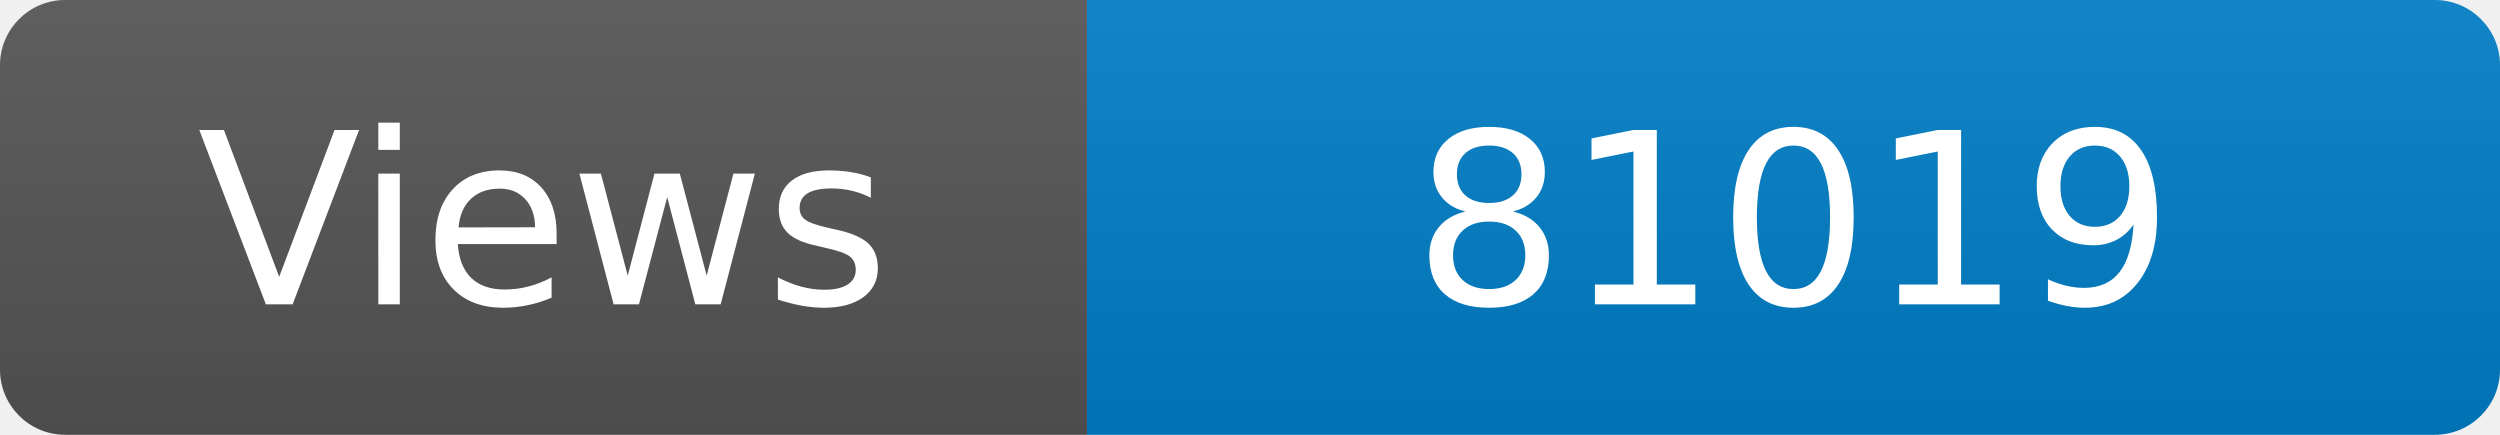
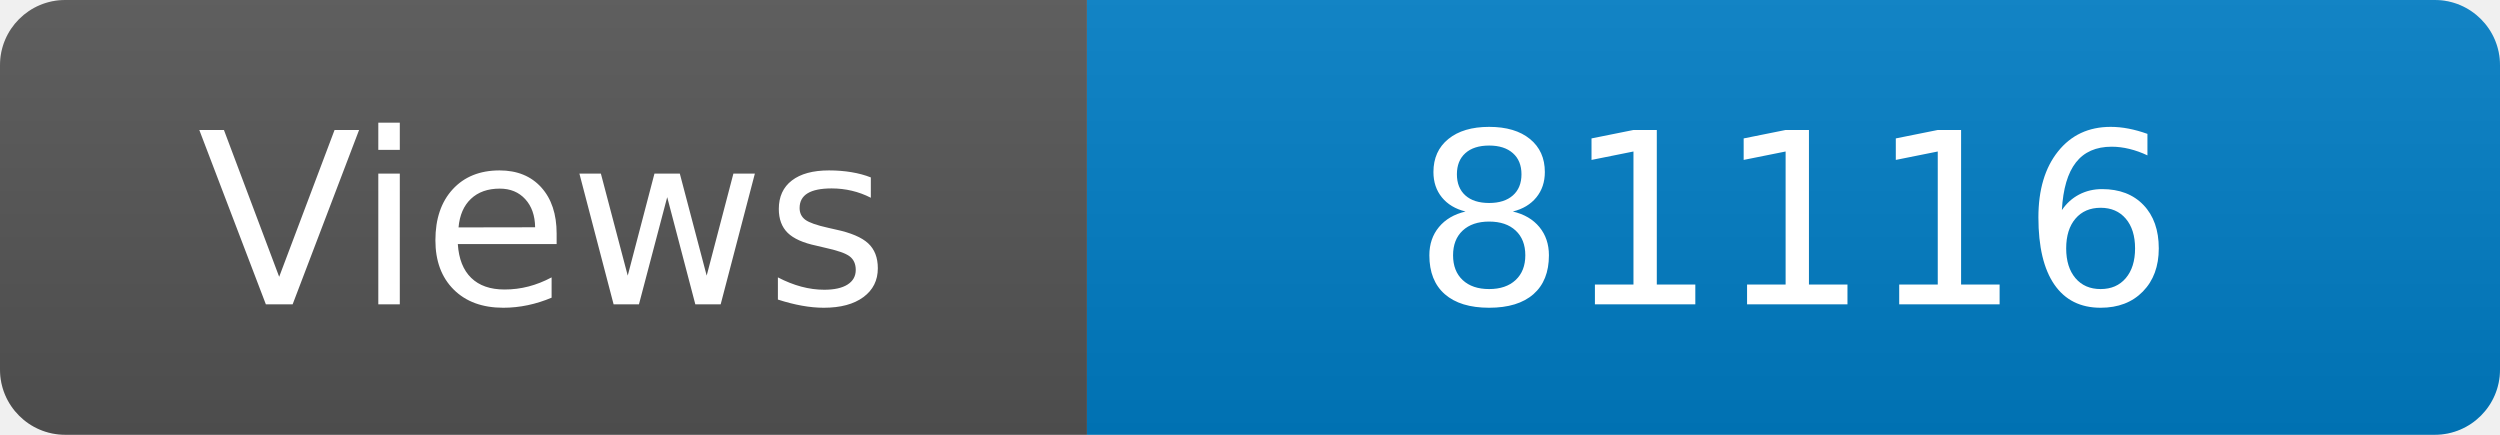
<svg xmlns="http://www.w3.org/2000/svg" width="115" height="20" role="img" aria-label="Maintained?: yes">
  <linearGradient id="s" x2="0" y2="100%">
    <stop offset="0" stop-color="#bbb" stop-opacity=".1" />
    <stop offset="1" stop-opacity=".1" />
  </linearGradient>
  <clipPath id="r">
    <rect width="115" height="20" rx="3" fill="#fff" />
  </clipPath>
  <g clip-path="url(#r)">
    <rect width="50" height="20" fill="#555" />
    <rect x="50" width="160" height="20" fill="#007ec6" />
    <rect width="115" height="20" fill="url(#s)" />
  </g>
  <g fill="#fff" text-anchor="middle" font-family="Verdana,Geneva,DejaVu Sans,sans-serif" font-size="110">
    <text x="250" y="140" transform="scale(.1)" fill="#fff">Views</text>
-     <text x="825" y="140" transform="scale(.1)" fill="#fff">81019</text>
+     <text x="825" y="140" transform="scale(.1)" fill="#fff">81116</text>
  </g>
</svg>
